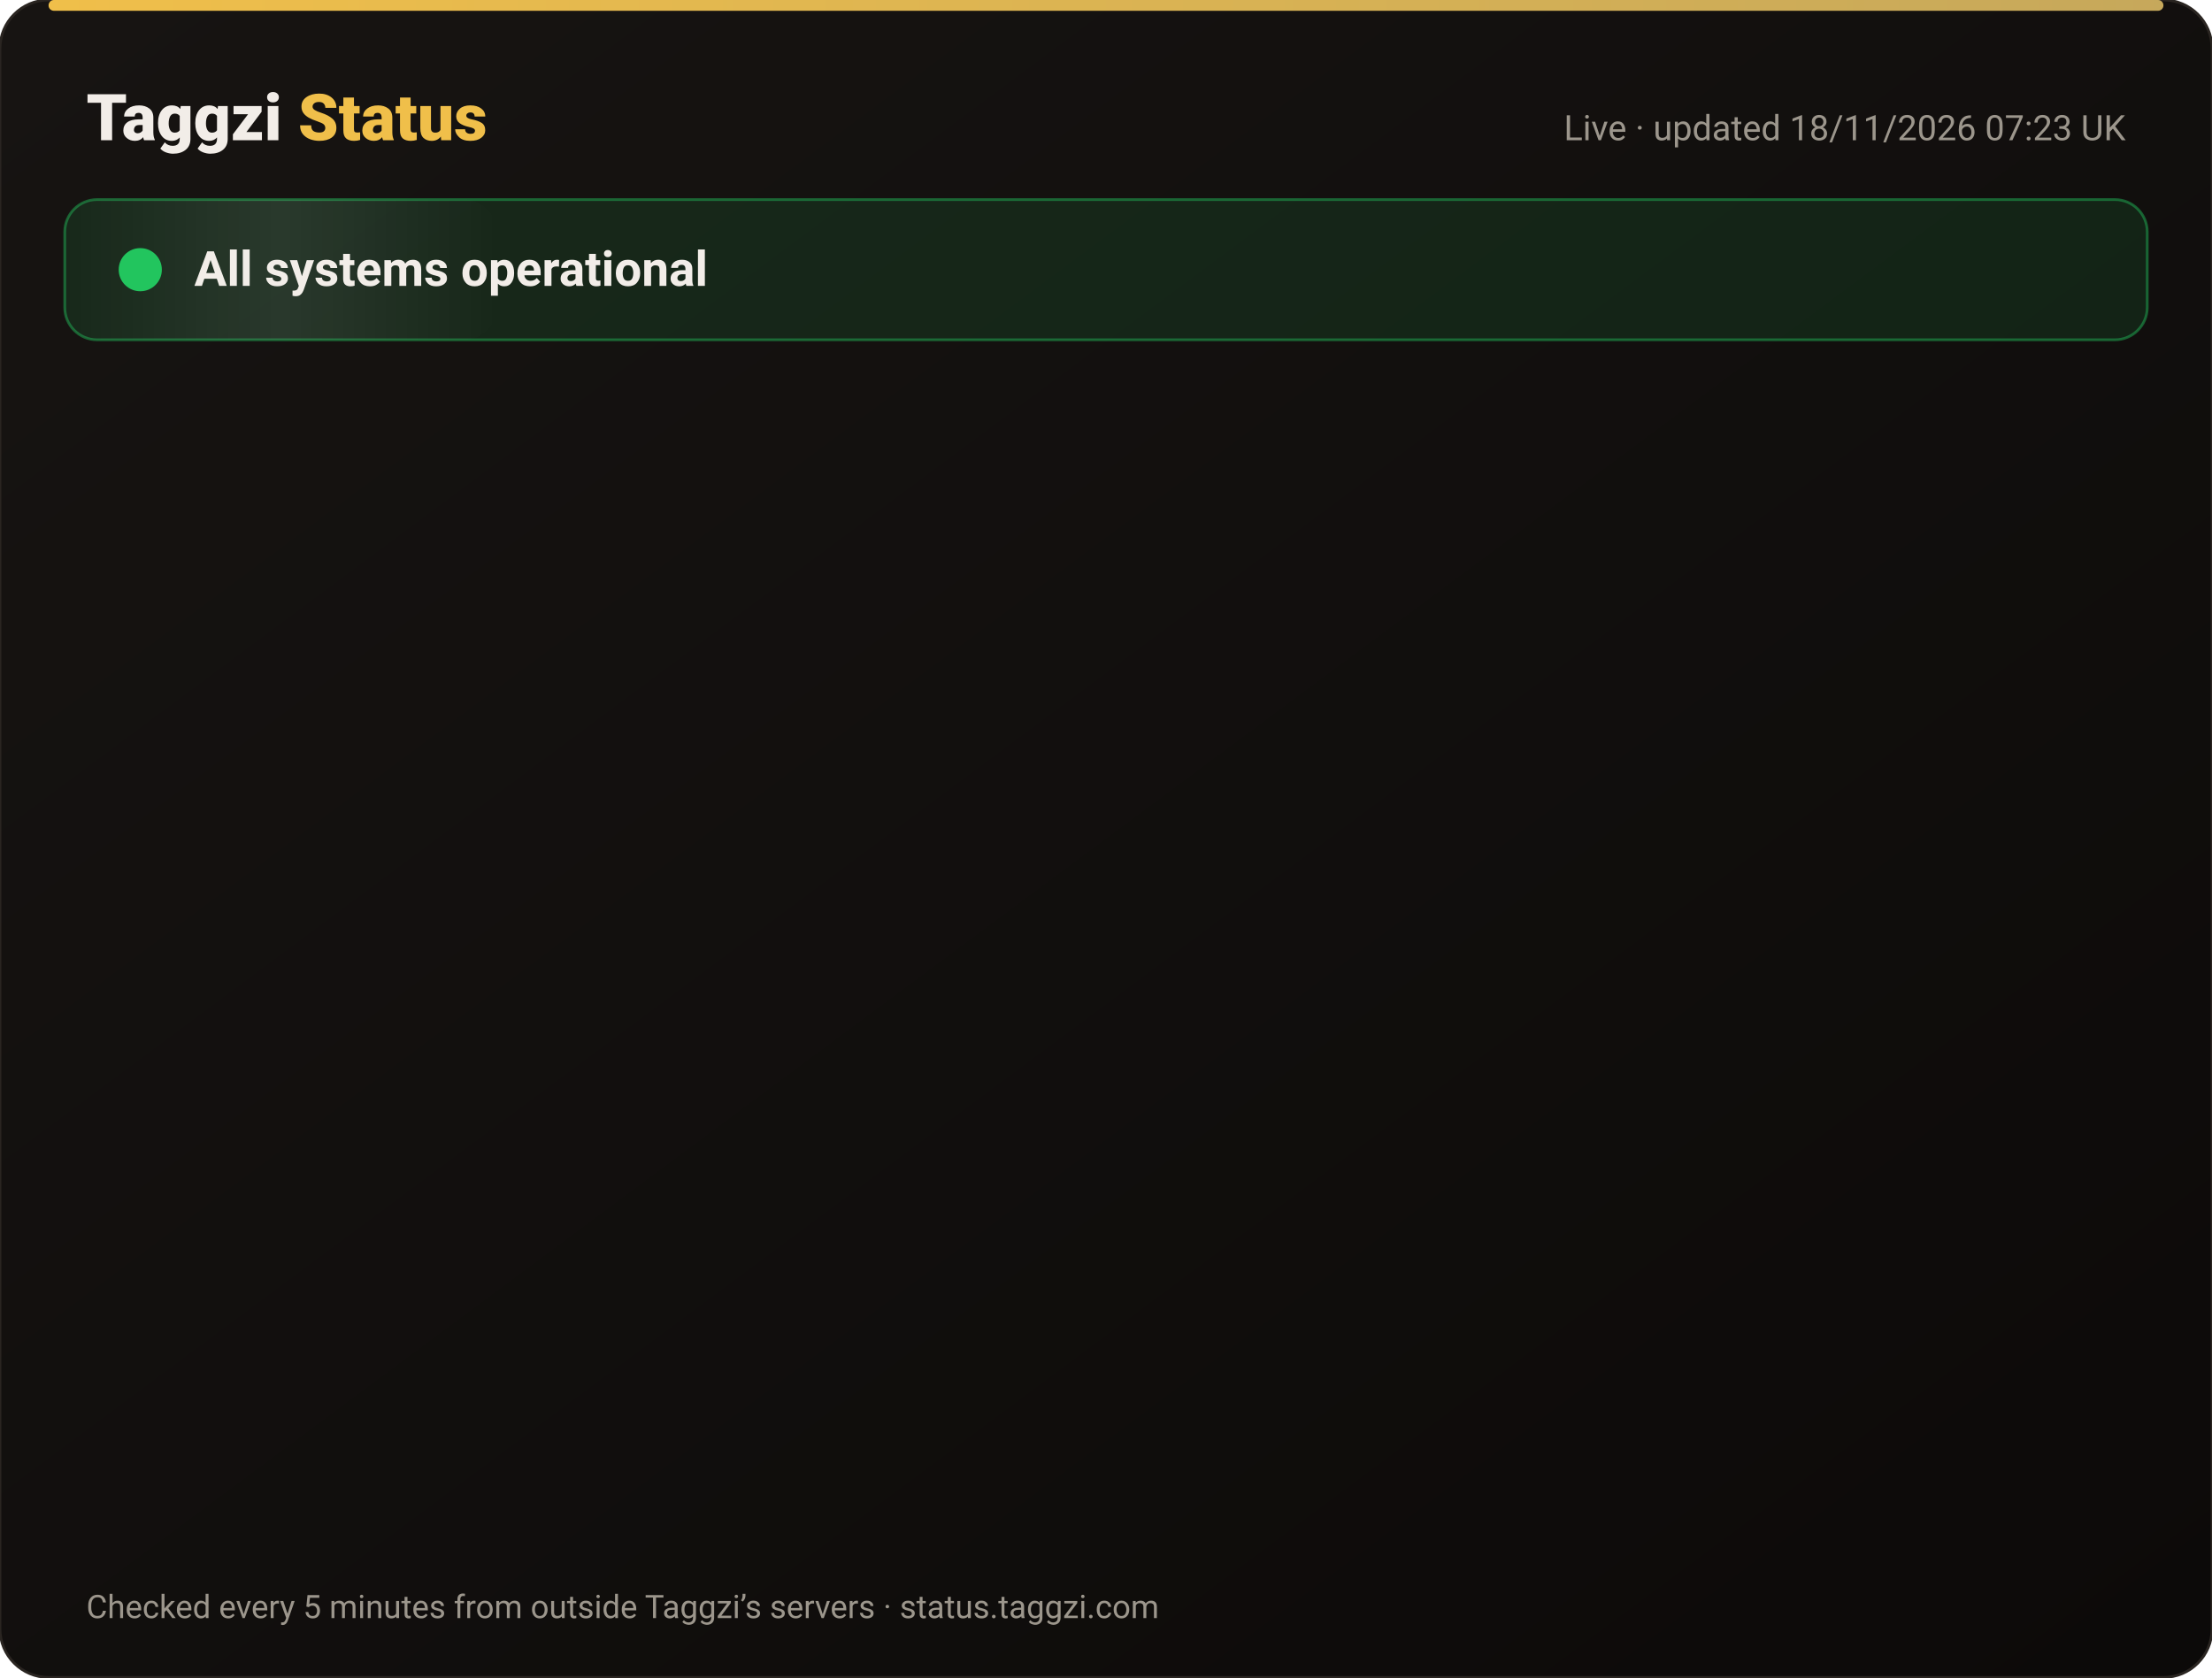
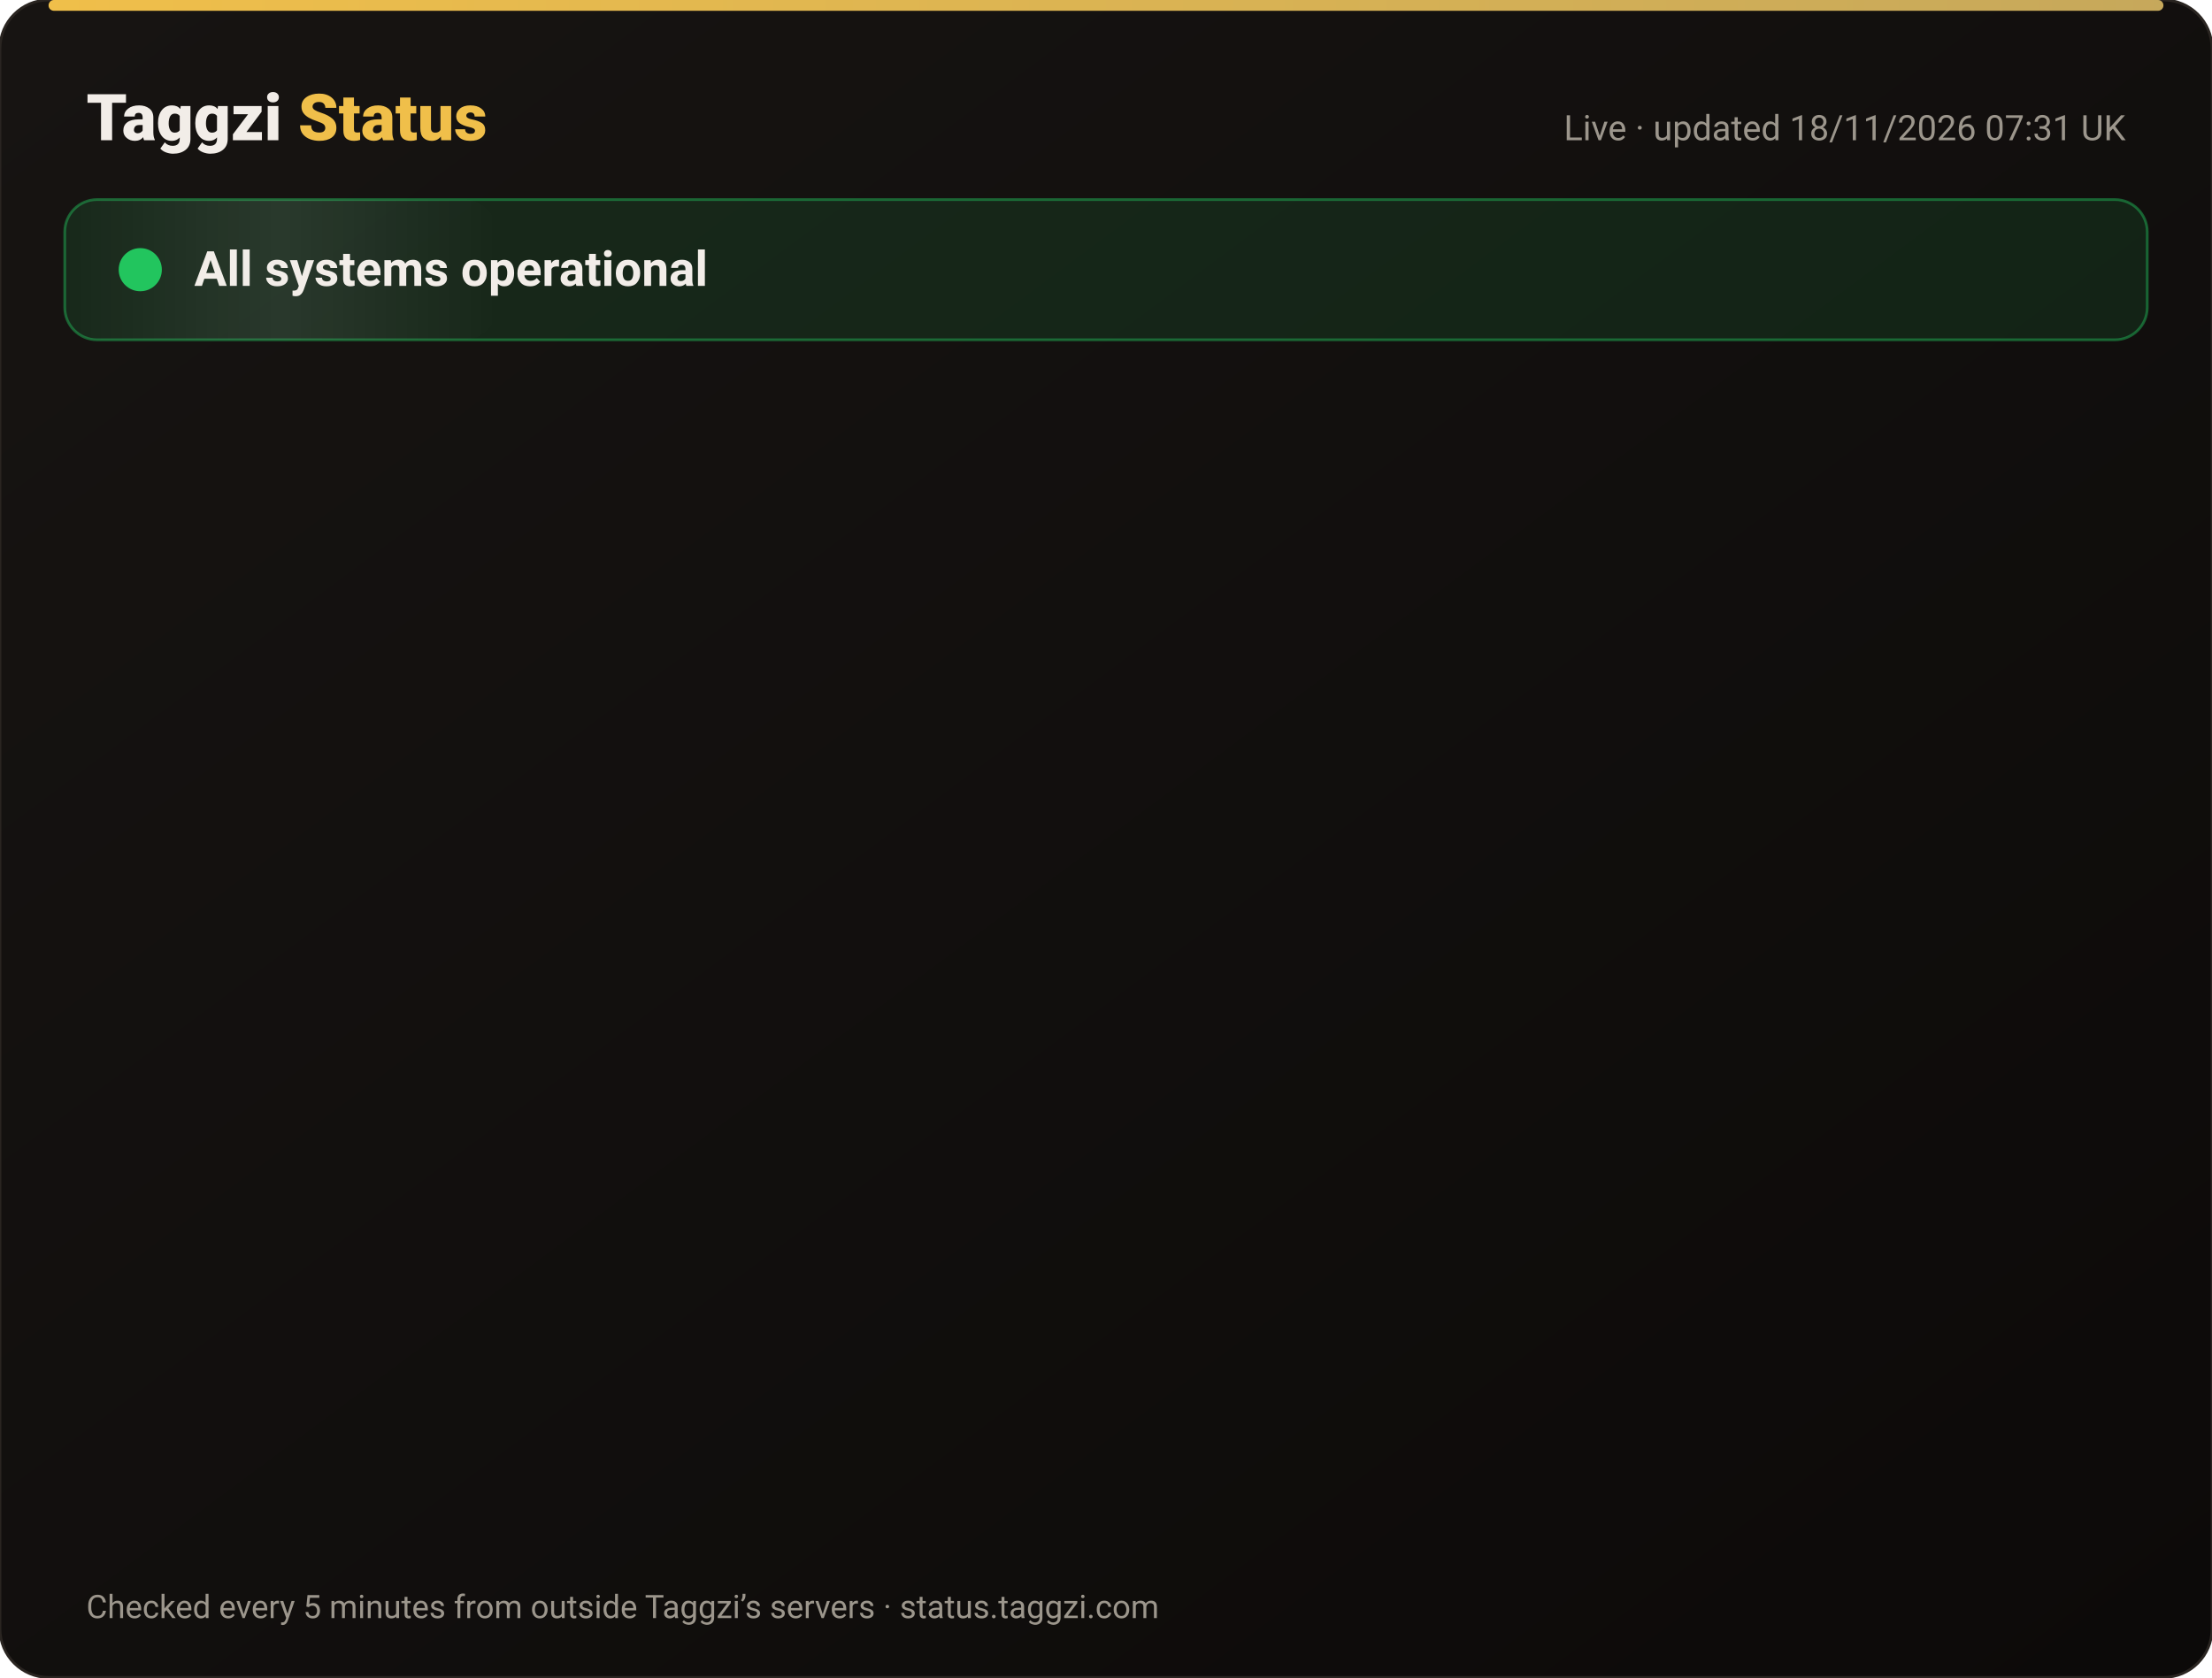
<svg xmlns="http://www.w3.org/2000/svg" width="820" height="622" viewBox="0 0 820 622" font-family="-apple-system,Segoe UI,Roboto,Helvetica,Arial,sans-serif">
  <defs>
    <linearGradient id="bg" x1="0" y1="0" x2="1" y2="1">
      <stop offset="0" stop-color="#171412" />
      <stop offset="1" stop-color="#0C0A09" />
    </linearGradient>
    <linearGradient id="gold" x1="0" x2="1">
      <stop offset="0" stop-color="#F0BF4A" />
      <stop offset="1" stop-color="#c6a85b" />
    </linearGradient>
    <linearGradient id="shine" x1="0" x2="1">
      <stop offset="0" stop-color="#fff" stop-opacity="0" />
      <stop offset=".5" stop-color="#fff" stop-opacity=".08" />
      <stop offset="1" stop-color="#fff" stop-opacity="0" />
    </linearGradient>
  </defs>
  <rect width="820" height="622" rx="18" fill="url(#bg)" stroke="#2a2521" />
  <rect x="18" y="0" width="784" height="4" rx="2" fill="url(#gold)" />
  <text x="32" y="52" font-size="24" font-weight="800" fill="#F2EDE8">Taggzi <tspan fill="#F0BF4A">Status</tspan>
  </text>
-   <text x="788" y="52" font-size="13" fill="#9C968C" text-anchor="end">Live · updated 18/11/2026 07:23 UK</text>
+   <text x="788" y="52" font-size="13" fill="#9C968C" text-anchor="end">Live · updated 18/11/2026 07:31 UK</text>
  <rect x="24" y="74" width="772" height="52" rx="12" fill="#22c55e" fill-opacity=".12" stroke="#22c55e" stroke-opacity=".45" />
  <rect x="24" y="74" width="160" height="52" rx="12" fill="url(#shine)">
    <animate attributeName="x" from="-160" to="820" dur="4s" repeatCount="indefinite" />
  </rect>
  <circle cx="52" cy="100" r="7" fill="#22c55e" />
  <circle cx="52" cy="100" r="7" fill="none" stroke="#22c55e" stroke-width="2">
    <animate attributeName="r" values="7;15;7" dur="2s" repeatCount="indefinite" />
    <animate attributeName="opacity" values=".9;0;.9" dur="2s" repeatCount="indefinite" />
  </circle>
  <text x="72" y="106" font-size="18" font-weight="700" fill="#F2EDE8">All systems operational</text>
  <g opacity="0">
    <animate attributeName="opacity" from="0" to="1" begin="0.00s" dur=".6s" fill="freeze" />
    <line x1="32" y1="188" x2="788" y2="188" stroke="#2a2521" />
    <circle cx="44" cy="166" r="6" fill="#22c55e">
      <animate attributeName="opacity" values="1;.45;1" dur="2.4s" begin="0.00s" repeatCount="indefinite" />
    </circle>
    <text x="62" y="171" font-size="15" font-weight="650" fill="#F2EDE8">Website</text>
    <text x="630" y="171" font-size="13" fill="#9C968C" text-anchor="end">99.97% uptime</text>
    <rect x="648" y="154" width="140" height="24" rx="12" fill="#22c55e" fill-opacity=".14" stroke="#22c55e" stroke-opacity=".5" />
    <text x="718" y="171" font-size="12" font-weight="700" fill="#22c55e" text-anchor="middle">Operational</text>
  </g>
  <g opacity="0">
    <animate attributeName="opacity" from="0" to="1" begin="0.15s" dur=".6s" fill="freeze" />
    <line x1="32" y1="234" x2="788" y2="234" stroke="#2a2521" />
    <circle cx="44" cy="212" r="6" fill="#22c55e">
      <animate attributeName="opacity" values="1;.45;1" dur="2.4s" begin="0.15s" repeatCount="indefinite" />
    </circle>
    <text x="62" y="217" font-size="15" font-weight="650" fill="#F2EDE8">Tag scans</text>
    <text x="630" y="217" font-size="13" fill="#9C968C" text-anchor="end">99.97% uptime</text>
    <rect x="648" y="200" width="140" height="24" rx="12" fill="#22c55e" fill-opacity=".14" stroke="#22c55e" stroke-opacity=".5" />
    <text x="718" y="217" font-size="12" font-weight="700" fill="#22c55e" text-anchor="middle">Operational</text>
  </g>
  <g opacity="0">
    <animate attributeName="opacity" from="0" to="1" begin="0.30s" dur=".6s" fill="freeze" />
    <line x1="32" y1="280" x2="788" y2="280" stroke="#2a2521" />
    <circle cx="44" cy="258" r="6" fill="#22c55e">
      <animate attributeName="opacity" values="1;.45;1" dur="2.4s" begin="0.30s" repeatCount="indefinite" />
    </circle>
    <text x="62" y="263" font-size="15" font-weight="650" fill="#F2EDE8">Manual tag lookup</text>
    <text x="630" y="263" font-size="13" fill="#9C968C" text-anchor="end">99.97% uptime</text>
    <rect x="648" y="246" width="140" height="24" rx="12" fill="#22c55e" fill-opacity=".14" stroke="#22c55e" stroke-opacity=".5" />
    <text x="718" y="263" font-size="12" font-weight="700" fill="#22c55e" text-anchor="middle">Operational</text>
  </g>
  <g opacity="0">
    <animate attributeName="opacity" from="0" to="1" begin="0.45s" dur=".6s" fill="freeze" />
    <line x1="32" y1="326" x2="788" y2="326" stroke="#2a2521" />
    <circle cx="44" cy="304" r="6" fill="#22c55e">
      <animate attributeName="opacity" values="1;.45;1" dur="2.4s" begin="0.45s" repeatCount="indefinite" />
    </circle>
    <text x="62" y="309" font-size="15" font-weight="650" fill="#F2EDE8">App &amp; login</text>
    <text x="630" y="309" font-size="13" fill="#9C968C" text-anchor="end">99.97% uptime</text>
    <rect x="648" y="292" width="140" height="24" rx="12" fill="#22c55e" fill-opacity=".14" stroke="#22c55e" stroke-opacity=".5" />
    <text x="718" y="309" font-size="12" font-weight="700" fill="#22c55e" text-anchor="middle">Operational</text>
  </g>
  <g opacity="0">
    <animate attributeName="opacity" from="0" to="1" begin="0.60s" dur=".6s" fill="freeze" />
    <line x1="32" y1="372" x2="788" y2="372" stroke="#2a2521" />
    <circle cx="44" cy="350" r="6" fill="#22c55e">
      <animate attributeName="opacity" values="1;.45;1" dur="2.4s" begin="0.60s" repeatCount="indefinite" />
    </circle>
    <text x="62" y="355" font-size="15" font-weight="650" fill="#F2EDE8">Community alerts</text>
    <text x="630" y="355" font-size="13" fill="#9C968C" text-anchor="end">99.97% uptime</text>
    <rect x="648" y="338" width="140" height="24" rx="12" fill="#22c55e" fill-opacity=".14" stroke="#22c55e" stroke-opacity=".5" />
    <text x="718" y="355" font-size="12" font-weight="700" fill="#22c55e" text-anchor="middle">Operational</text>
  </g>
  <g opacity="0">
    <animate attributeName="opacity" from="0" to="1" begin="0.75s" dur=".6s" fill="freeze" />
    <line x1="32" y1="418" x2="788" y2="418" stroke="#2a2521" />
    <circle cx="44" cy="396" r="6" fill="#22c55e">
      <animate attributeName="opacity" values="1;.45;1" dur="2.4s" begin="0.75s" repeatCount="indefinite" />
    </circle>
    <text x="62" y="401" font-size="15" font-weight="650" fill="#F2EDE8">Private calling</text>
    <text x="630" y="401" font-size="13" fill="#9C968C" text-anchor="end">99.97% uptime</text>
    <rect x="648" y="384" width="140" height="24" rx="12" fill="#22c55e" fill-opacity=".14" stroke="#22c55e" stroke-opacity=".5" />
    <text x="718" y="401" font-size="12" font-weight="700" fill="#22c55e" text-anchor="middle">Operational</text>
  </g>
  <g opacity="0">
    <animate attributeName="opacity" from="0" to="1" begin="0.90s" dur=".6s" fill="freeze" />
    <line x1="32" y1="464" x2="788" y2="464" stroke="#2a2521" />
    <circle cx="44" cy="442" r="6" fill="#22c55e">
      <animate attributeName="opacity" values="1;.45;1" dur="2.4s" begin="0.90s" repeatCount="indefinite" />
    </circle>
    <text x="62" y="447" font-size="15" font-weight="650" fill="#F2EDE8">Payments</text>
    <text x="630" y="447" font-size="13" fill="#9C968C" text-anchor="end">99.97% uptime</text>
    <rect x="648" y="430" width="140" height="24" rx="12" fill="#22c55e" fill-opacity=".14" stroke="#22c55e" stroke-opacity=".5" />
    <text x="718" y="447" font-size="12" font-weight="700" fill="#22c55e" text-anchor="middle">Operational</text>
  </g>
  <g opacity="0">
    <animate attributeName="opacity" from="0" to="1" begin="1.05s" dur=".6s" fill="freeze" />
    <line x1="32" y1="510" x2="788" y2="510" stroke="#2a2521" />
    <circle cx="44" cy="488" r="6" fill="#22c55e">
      <animate attributeName="opacity" values="1;.45;1" dur="2.4s" begin="1.05s" repeatCount="indefinite" />
    </circle>
    <text x="62" y="493" font-size="15" font-weight="650" fill="#F2EDE8">Email &amp; support</text>
    <text x="630" y="493" font-size="13" fill="#9C968C" text-anchor="end">99.97% uptime</text>
    <rect x="648" y="476" width="140" height="24" rx="12" fill="#22c55e" fill-opacity=".14" stroke="#22c55e" stroke-opacity=".5" />
    <text x="718" y="493" font-size="12" font-weight="700" fill="#22c55e" text-anchor="middle">Operational</text>
  </g>
  <g opacity="0">
    <animate attributeName="opacity" from="0" to="1" begin="1.20s" dur=".6s" fill="freeze" />
    <line x1="32" y1="556" x2="788" y2="556" stroke="#2a2521" />
    <circle cx="44" cy="534" r="6" fill="#22c55e">
      <animate attributeName="opacity" values="1;.45;1" dur="2.4s" begin="1.20s" repeatCount="indefinite" />
    </circle>
    <text x="62" y="539" font-size="15" font-weight="650" fill="#F2EDE8">Secure connection (SSL)</text>
    <text x="630" y="539" font-size="13" fill="#9C968C" text-anchor="end">100.00% uptime</text>
    <rect x="648" y="522" width="140" height="24" rx="12" fill="#22c55e" fill-opacity=".14" stroke="#22c55e" stroke-opacity=".5" />
    <text x="718" y="539" font-size="12" font-weight="700" fill="#22c55e" text-anchor="middle">Operational</text>
  </g>
  <text x="32" y="600" font-size="12" fill="#9C968C">Checked every 5 minutes from outside Taggzi’s servers · status.taggzi.com</text>
</svg>
